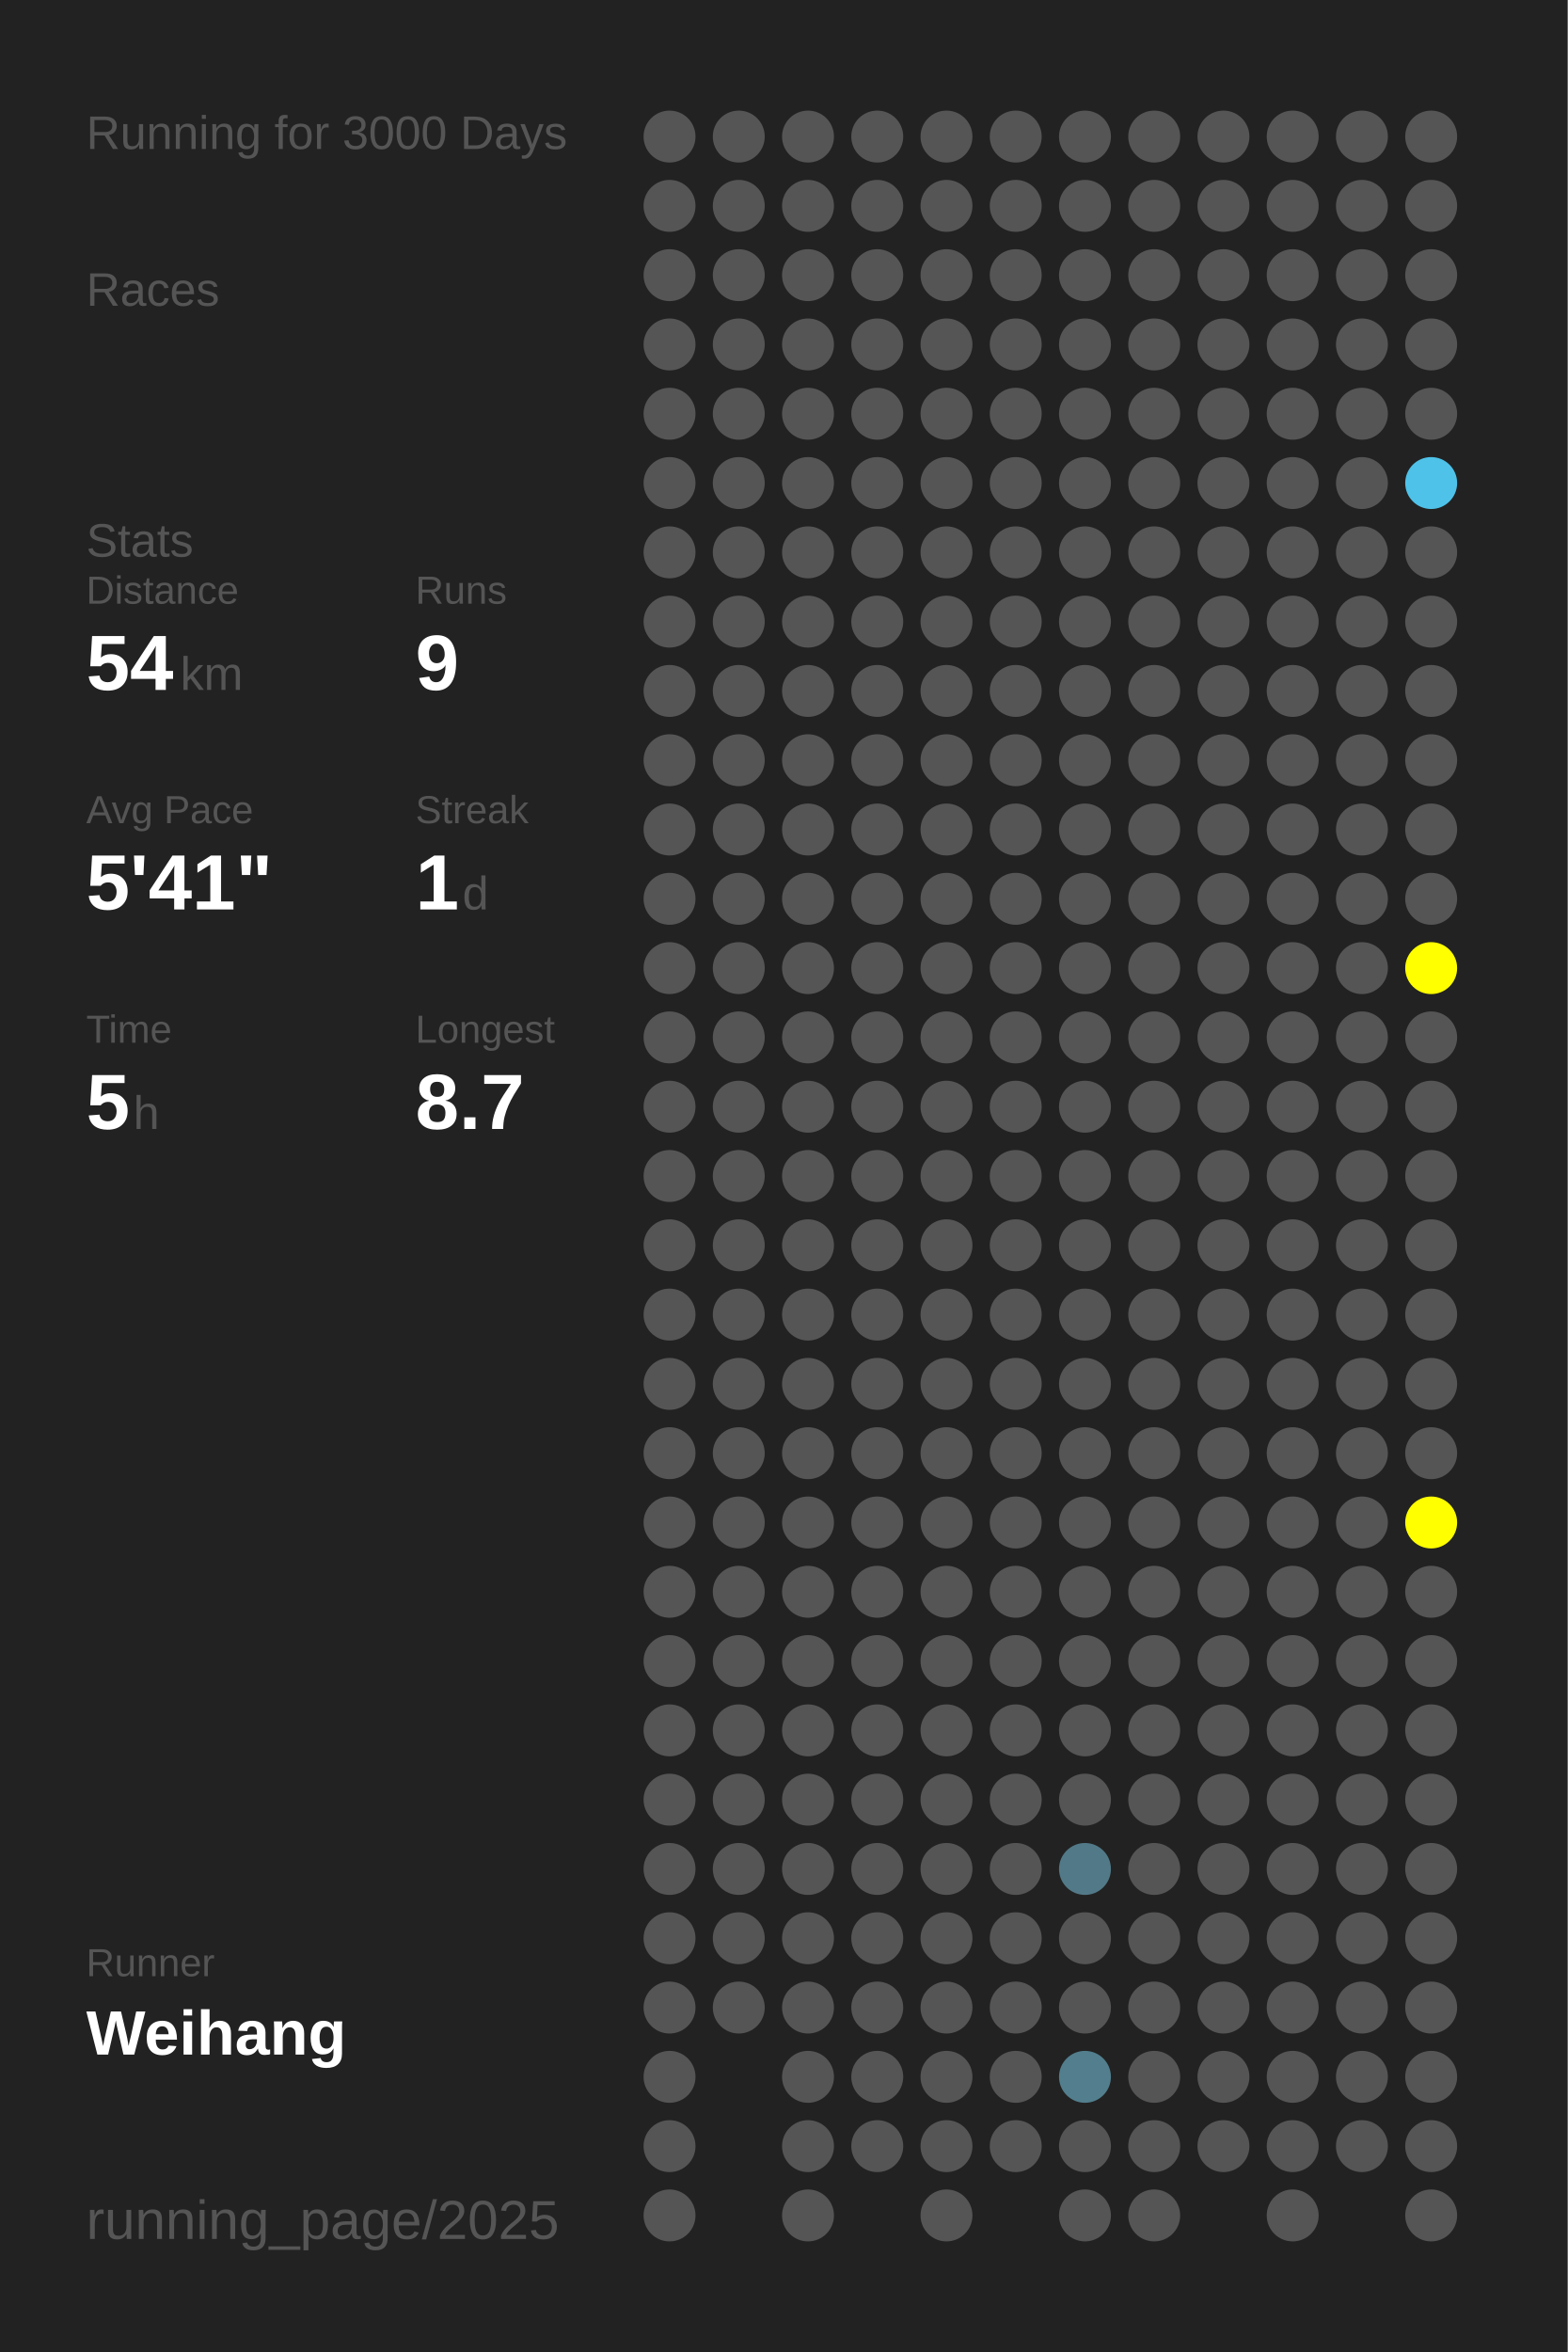
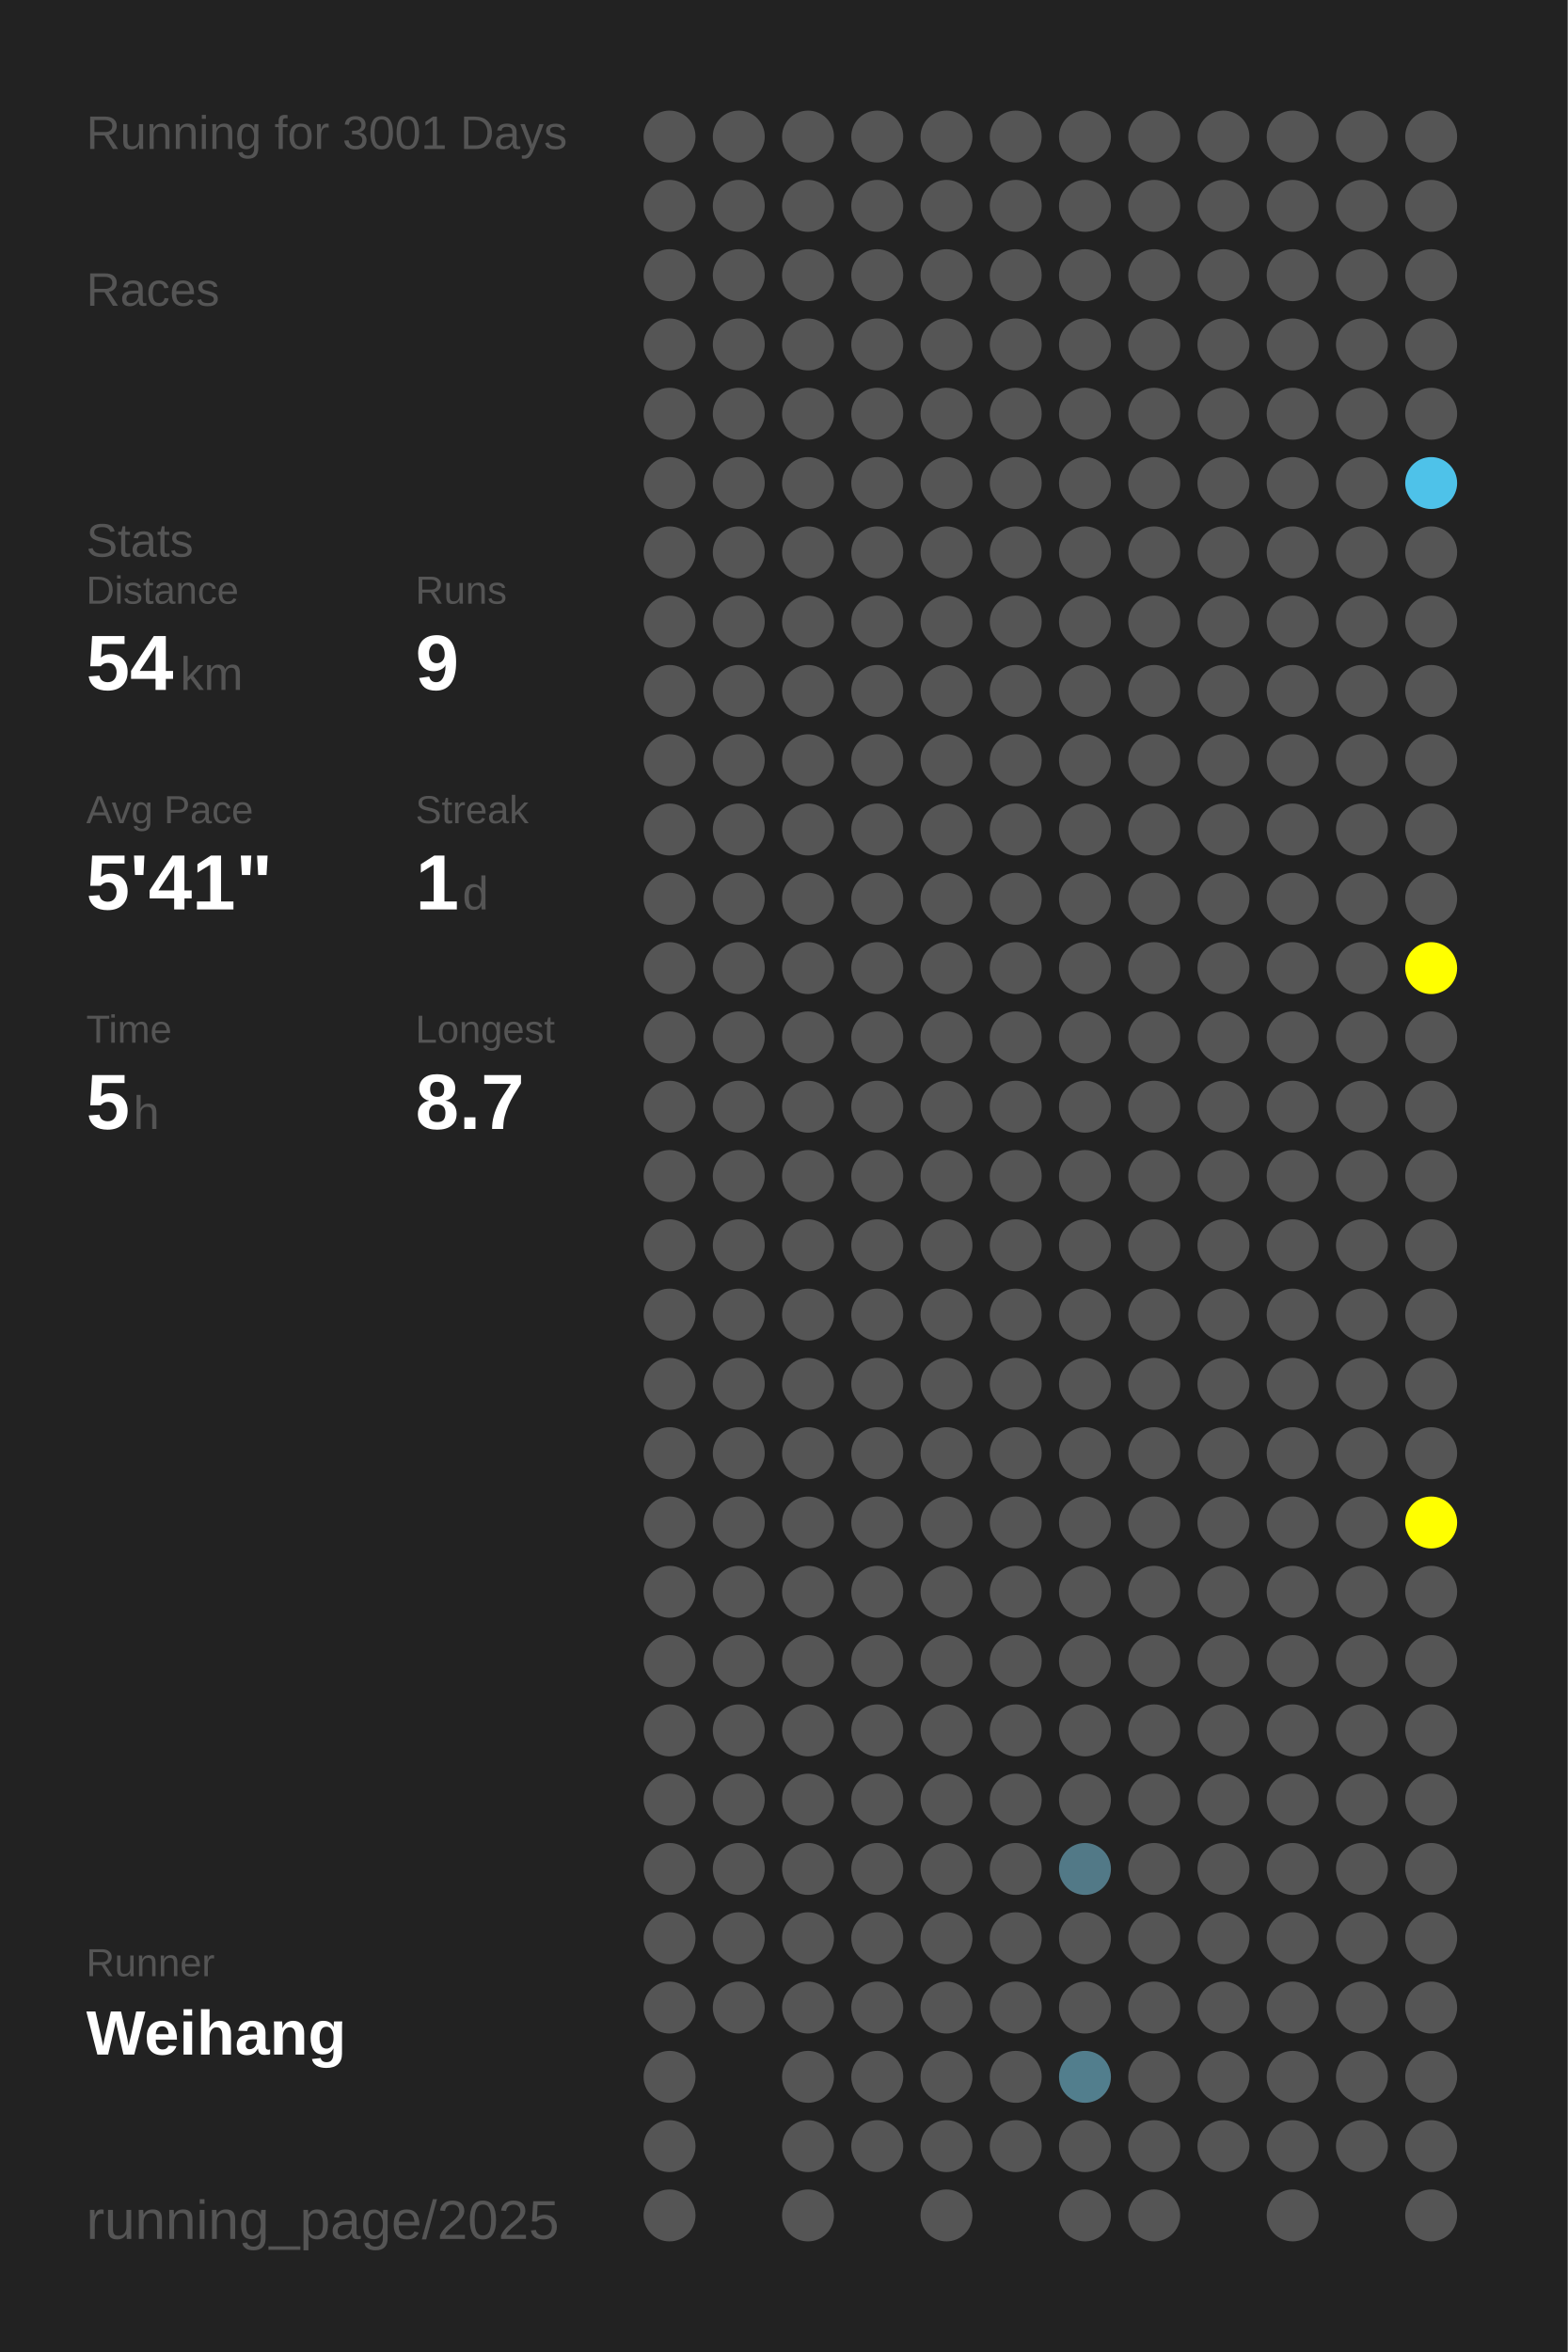
<svg xmlns="http://www.w3.org/2000/svg" baseProfile="full" height="300mm" version="1.1" viewBox="0,0,200,300" width="200mm">
  <defs />
  <rect fill="#222222" height="300" width="200" x="0" y="0" />
-   <text fill="#555555" style="font-size:6px; font-family:Arial;" x="11" y="19">Running for 3000 Days</text>
+   <text fill="#555555" style="font-size:6px; font-family:Arial;" x="11" y="19">Running for 3001 Days</text>
  <text fill="#555555" style="font-size:6px; font-family:Arial;" x="11" y="39">Races</text>
  <text fill="#555555" style="font-size:6px; font-family:Arial;" x="11" y="71">Stats</text>
  <text fill="#555555" style="font-size:5px; font-family:Arial;" x="11" y="77">Distance</text>
  <text fill="#FFFFFF" style="font-size:10px; font-family:Arial; font-weight:bold;" x="11" y="88">54</text>
  <text fill="#555555" style="font-size:6px; font-family:Arial;" x="23" y="88">km</text>
  <text fill="#555555" style="font-size:5px; font-family:Arial;" x="53" y="77">Runs</text>
  <text fill="#FFFFFF" style="font-size:10px; font-family:Arial; font-weight:bold;" x="53" y="88">9</text>
  <text fill="#555555" style="font-size:5px; font-family:Arial;" x="11" y="105">Avg Pace</text>
  <text fill="#FFFFFF" style="font-size:10px; font-family:Arial; font-weight:bold;" x="11" y="116">5'41"</text>
  <text fill="#555555" style="font-size:5px; font-family:Arial;" x="53" y="105">Streak</text>
  <text fill="#FFFFFF" style="font-size:10px; font-family:Arial; font-weight:bold;" x="53" y="116">1</text>
  <text fill="#555555" style="font-size:6px; font-family:Arial;" x="59" y="116">d</text>
  <text fill="#555555" style="font-size:5px; font-family:Arial;" x="11" y="133">Time</text>
  <text fill="#FFFFFF" style="font-size:10px; font-family:Arial; font-weight:bold;" x="11" y="144">5</text>
  <text fill="#555555" style="font-size:6px; font-family:Arial;" x="17" y="144">h</text>
  <text fill="#555555" style="font-size:5px; font-family:Arial;" x="53" y="133">Longest</text>
  <text fill="#FFFFFF" style="font-size:10px; font-family:Arial; font-weight:bold;" x="53" y="144">8.7</text>
  <text fill="#555555" style="font-size:5px; font-family:Arial;" x="11" y="252.065">Runner</text>
  <text fill="#FFFFFF" style="font-size:8px; font-family:Arial; font-weight:bold;" x="11" y="262.065">Weihang</text>
  <text fill="#555555" style="font-size:7px; font-family:Arial;" x="11" y="285.581">running_page/2025</text>
  <circle cx="85.417" cy="17.419" fill="#555555" r="3.312" />
  <circle cx="85.417" cy="26.258" fill="#555555" r="3.312" />
  <circle cx="85.417" cy="35.097" fill="#555555" r="3.312" />
  <circle cx="85.417" cy="43.935" fill="#555555" r="3.312" />
  <circle cx="85.417" cy="52.774" fill="#555555" r="3.312" />
  <circle cx="85.417" cy="61.613" fill="#555555" r="3.312" />
  <circle cx="85.417" cy="70.452" fill="#555555" r="3.312" />
  <circle cx="85.417" cy="79.29" fill="#555555" r="3.312" />
  <circle cx="85.417" cy="88.129" fill="#555555" r="3.312" />
  <circle cx="85.417" cy="96.968" fill="#555555" r="3.312" />
  <circle cx="85.417" cy="105.806" fill="#555555" r="3.312" />
  <circle cx="85.417" cy="114.645" fill="#555555" r="3.312" />
  <circle cx="85.417" cy="123.484" fill="#555555" r="3.312" />
  <circle cx="85.417" cy="132.323" fill="#555555" r="3.312" />
  <circle cx="85.417" cy="141.161" fill="#555555" r="3.312" />
  <circle cx="85.417" cy="150" fill="#555555" r="3.312" />
  <circle cx="85.417" cy="158.839" fill="#555555" r="3.312" />
  <circle cx="85.417" cy="167.677" fill="#555555" r="3.312" />
  <circle cx="85.417" cy="176.516" fill="#555555" r="3.312" />
  <circle cx="85.417" cy="185.355" fill="#555555" r="3.312" />
  <circle cx="85.417" cy="194.194" fill="#555555" r="3.312" />
  <circle cx="85.417" cy="203.032" fill="#555555" r="3.312" />
  <circle cx="85.417" cy="211.871" fill="#555555" r="3.312" />
  <circle cx="85.417" cy="220.71" fill="#555555" r="3.312" />
  <circle cx="85.417" cy="229.548" fill="#555555" r="3.312" />
  <circle cx="85.417" cy="238.387" fill="#555555" r="3.312" />
  <circle cx="85.417" cy="247.226" fill="#555555" r="3.312" />
  <circle cx="85.417" cy="256.065" fill="#555555" r="3.312" />
  <circle cx="85.417" cy="264.903" fill="#555555" r="3.312" />
  <circle cx="85.417" cy="273.742" fill="#555555" r="3.312" />
  <circle cx="85.417" cy="282.581" fill="#555555" r="3.312" />
  <circle cx="94.25" cy="17.419" fill="#555555" r="3.312" />
  <circle cx="94.25" cy="26.258" fill="#555555" r="3.312" />
  <circle cx="94.25" cy="35.097" fill="#555555" r="3.312" />
  <circle cx="94.25" cy="43.935" fill="#555555" r="3.312" />
  <circle cx="94.25" cy="52.774" fill="#555555" r="3.312" />
  <circle cx="94.25" cy="61.613" fill="#555555" r="3.312" />
  <circle cx="94.25" cy="70.452" fill="#555555" r="3.312" />
  <circle cx="94.25" cy="79.29" fill="#555555" r="3.312" />
  <circle cx="94.25" cy="88.129" fill="#555555" r="3.312" />
  <circle cx="94.25" cy="96.968" fill="#555555" r="3.312" />
  <circle cx="94.25" cy="105.806" fill="#555555" r="3.312" />
  <circle cx="94.25" cy="114.645" fill="#555555" r="3.312" />
  <circle cx="94.25" cy="123.484" fill="#555555" r="3.312" />
  <circle cx="94.25" cy="132.323" fill="#555555" r="3.312" />
  <circle cx="94.25" cy="141.161" fill="#555555" r="3.312" />
  <circle cx="94.25" cy="150" fill="#555555" r="3.312" />
  <circle cx="94.25" cy="158.839" fill="#555555" r="3.312" />
  <circle cx="94.25" cy="167.677" fill="#555555" r="3.312" />
  <circle cx="94.25" cy="176.516" fill="#555555" r="3.312" />
  <circle cx="94.25" cy="185.355" fill="#555555" r="3.312" />
  <circle cx="94.25" cy="194.194" fill="#555555" r="3.312" />
  <circle cx="94.25" cy="203.032" fill="#555555" r="3.312" />
  <circle cx="94.25" cy="211.871" fill="#555555" r="3.312" />
  <circle cx="94.25" cy="220.71" fill="#555555" r="3.312" />
  <circle cx="94.25" cy="229.548" fill="#555555" r="3.312" />
  <circle cx="94.25" cy="238.387" fill="#555555" r="3.312" />
  <circle cx="94.25" cy="247.226" fill="#555555" r="3.312" />
  <circle cx="94.25" cy="256.065" fill="#555555" r="3.312" />
  <circle cx="103.083" cy="17.419" fill="#555555" r="3.312" />
  <circle cx="103.083" cy="26.258" fill="#555555" r="3.312" />
  <circle cx="103.083" cy="35.097" fill="#555555" r="3.312" />
  <circle cx="103.083" cy="43.935" fill="#555555" r="3.312" />
  <circle cx="103.083" cy="52.774" fill="#555555" r="3.312" />
  <circle cx="103.083" cy="61.613" fill="#555555" r="3.312" />
  <circle cx="103.083" cy="70.452" fill="#555555" r="3.312" />
  <circle cx="103.083" cy="79.29" fill="#555555" r="3.312" />
  <circle cx="103.083" cy="88.129" fill="#555555" r="3.312" />
  <circle cx="103.083" cy="96.968" fill="#555555" r="3.312" />
  <circle cx="103.083" cy="105.806" fill="#555555" r="3.312" />
  <circle cx="103.083" cy="114.645" fill="#555555" r="3.312" />
  <circle cx="103.083" cy="123.484" fill="#555555" r="3.312" />
  <circle cx="103.083" cy="132.323" fill="#555555" r="3.312" />
  <circle cx="103.083" cy="141.161" fill="#555555" r="3.312" />
  <circle cx="103.083" cy="150" fill="#555555" r="3.312" />
  <circle cx="103.083" cy="158.839" fill="#555555" r="3.312" />
  <circle cx="103.083" cy="167.677" fill="#555555" r="3.312" />
  <circle cx="103.083" cy="176.516" fill="#555555" r="3.312" />
  <circle cx="103.083" cy="185.355" fill="#555555" r="3.312" />
  <circle cx="103.083" cy="194.194" fill="#555555" r="3.312" />
  <circle cx="103.083" cy="203.032" fill="#555555" r="3.312" />
  <circle cx="103.083" cy="211.871" fill="#555555" r="3.312" />
  <circle cx="103.083" cy="220.71" fill="#555555" r="3.312" />
  <circle cx="103.083" cy="229.548" fill="#555555" r="3.312" />
  <circle cx="103.083" cy="238.387" fill="#555555" r="3.312" />
  <circle cx="103.083" cy="247.226" fill="#555555" r="3.312" />
  <circle cx="103.083" cy="256.065" fill="#555555" r="3.312" />
  <circle cx="103.083" cy="264.903" fill="#555555" r="3.312" />
  <circle cx="103.083" cy="273.742" fill="#555555" r="3.312" />
  <circle cx="103.083" cy="282.581" fill="#555555" r="3.312" />
  <circle cx="111.917" cy="17.419" fill="#555555" r="3.312" />
  <circle cx="111.917" cy="26.258" fill="#555555" r="3.312" />
  <circle cx="111.917" cy="35.097" fill="#555555" r="3.312" />
  <circle cx="111.917" cy="43.935" fill="#555555" r="3.312" />
  <circle cx="111.917" cy="52.774" fill="#555555" r="3.312" />
  <circle cx="111.917" cy="61.613" fill="#555555" r="3.312" />
  <circle cx="111.917" cy="70.452" fill="#555555" r="3.312" />
  <circle cx="111.917" cy="79.29" fill="#555555" r="3.312" />
  <circle cx="111.917" cy="88.129" fill="#555555" r="3.312" />
  <circle cx="111.917" cy="96.968" fill="#555555" r="3.312" />
  <circle cx="111.917" cy="105.806" fill="#555555" r="3.312" />
  <circle cx="111.917" cy="114.645" fill="#555555" r="3.312" />
  <circle cx="111.917" cy="123.484" fill="#555555" r="3.312" />
  <circle cx="111.917" cy="132.323" fill="#555555" r="3.312" />
  <circle cx="111.917" cy="141.161" fill="#555555" r="3.312" />
  <circle cx="111.917" cy="150" fill="#555555" r="3.312" />
  <circle cx="111.917" cy="158.839" fill="#555555" r="3.312" />
  <circle cx="111.917" cy="167.677" fill="#555555" r="3.312" />
  <circle cx="111.917" cy="176.516" fill="#555555" r="3.312" />
  <circle cx="111.917" cy="185.355" fill="#555555" r="3.312" />
  <circle cx="111.917" cy="194.194" fill="#555555" r="3.312" />
  <circle cx="111.917" cy="203.032" fill="#555555" r="3.312" />
  <circle cx="111.917" cy="211.871" fill="#555555" r="3.312" />
  <circle cx="111.917" cy="220.71" fill="#555555" r="3.312" />
  <circle cx="111.917" cy="229.548" fill="#555555" r="3.312" />
  <circle cx="111.917" cy="238.387" fill="#555555" r="3.312" />
  <circle cx="111.917" cy="247.226" fill="#555555" r="3.312" />
  <circle cx="111.917" cy="256.065" fill="#555555" r="3.312" />
  <circle cx="111.917" cy="264.903" fill="#555555" r="3.312" />
  <circle cx="111.917" cy="273.742" fill="#555555" r="3.312" />
  <circle cx="120.75" cy="17.419" fill="#555555" r="3.312" />
  <circle cx="120.75" cy="26.258" fill="#555555" r="3.312" />
  <circle cx="120.75" cy="35.097" fill="#555555" r="3.312" />
  <circle cx="120.75" cy="43.935" fill="#555555" r="3.312" />
  <circle cx="120.75" cy="52.774" fill="#555555" r="3.312" />
  <circle cx="120.75" cy="61.613" fill="#555555" r="3.312" />
  <circle cx="120.75" cy="70.452" fill="#555555" r="3.312" />
  <circle cx="120.75" cy="79.29" fill="#555555" r="3.312" />
  <circle cx="120.75" cy="88.129" fill="#555555" r="3.312" />
  <circle cx="120.75" cy="96.968" fill="#555555" r="3.312" />
  <circle cx="120.75" cy="105.806" fill="#555555" r="3.312" />
  <circle cx="120.75" cy="114.645" fill="#555555" r="3.312" />
  <circle cx="120.75" cy="123.484" fill="#555555" r="3.312" />
  <circle cx="120.75" cy="132.323" fill="#555555" r="3.312" />
  <circle cx="120.75" cy="141.161" fill="#555555" r="3.312" />
  <circle cx="120.75" cy="150" fill="#555555" r="3.312" />
  <circle cx="120.75" cy="158.839" fill="#555555" r="3.312" />
  <circle cx="120.75" cy="167.677" fill="#555555" r="3.312" />
  <circle cx="120.75" cy="176.516" fill="#555555" r="3.312" />
  <circle cx="120.75" cy="185.355" fill="#555555" r="3.312" />
  <circle cx="120.75" cy="194.194" fill="#555555" r="3.312" />
  <circle cx="120.75" cy="203.032" fill="#555555" r="3.312" />
  <circle cx="120.75" cy="211.871" fill="#555555" r="3.312" />
  <circle cx="120.75" cy="220.71" fill="#555555" r="3.312" />
  <circle cx="120.75" cy="229.548" fill="#555555" r="3.312" />
  <circle cx="120.75" cy="238.387" fill="#555555" r="3.312" />
  <circle cx="120.75" cy="247.226" fill="#555555" r="3.312" />
  <circle cx="120.75" cy="256.065" fill="#555555" r="3.312" />
  <circle cx="120.75" cy="264.903" fill="#555555" r="3.312" />
  <circle cx="120.75" cy="273.742" fill="#555555" r="3.312" />
  <circle cx="120.75" cy="282.581" fill="#555555" r="3.312" />
  <circle cx="129.583" cy="17.419" fill="#555555" r="3.312" />
  <circle cx="129.583" cy="26.258" fill="#555555" r="3.312" />
  <circle cx="129.583" cy="35.097" fill="#555555" r="3.312" />
  <circle cx="129.583" cy="43.935" fill="#555555" r="3.312" />
  <circle cx="129.583" cy="52.774" fill="#555555" r="3.312" />
  <circle cx="129.583" cy="61.613" fill="#555555" r="3.312" />
  <circle cx="129.583" cy="70.452" fill="#555555" r="3.312" />
  <circle cx="129.583" cy="79.29" fill="#555555" r="3.312" />
  <circle cx="129.583" cy="88.129" fill="#555555" r="3.312" />
  <circle cx="129.583" cy="96.968" fill="#555555" r="3.312" />
  <circle cx="129.583" cy="105.806" fill="#555555" r="3.312" />
  <circle cx="129.583" cy="114.645" fill="#555555" r="3.312" />
  <circle cx="129.583" cy="123.484" fill="#555555" r="3.312" />
  <circle cx="129.583" cy="132.323" fill="#555555" r="3.312" />
  <circle cx="129.583" cy="141.161" fill="#555555" r="3.312" />
  <circle cx="129.583" cy="150" fill="#555555" r="3.312" />
  <circle cx="129.583" cy="158.839" fill="#555555" r="3.312" />
  <circle cx="129.583" cy="167.677" fill="#555555" r="3.312" />
  <circle cx="129.583" cy="176.516" fill="#555555" r="3.312" />
  <circle cx="129.583" cy="185.355" fill="#555555" r="3.312" />
  <circle cx="129.583" cy="194.194" fill="#555555" r="3.312" />
  <circle cx="129.583" cy="203.032" fill="#555555" r="3.312" />
  <circle cx="129.583" cy="211.871" fill="#555555" r="3.312" />
  <circle cx="129.583" cy="220.71" fill="#555555" r="3.312" />
  <circle cx="129.583" cy="229.548" fill="#555555" r="3.312" />
  <circle cx="129.583" cy="238.387" fill="#555555" r="3.312" />
  <circle cx="129.583" cy="247.226" fill="#555555" r="3.312" />
  <circle cx="129.583" cy="256.065" fill="#555555" r="3.312" />
  <circle cx="129.583" cy="264.903" fill="#555555" r="3.312" />
  <circle cx="129.583" cy="273.742" fill="#555555" r="3.312" />
  <circle cx="138.417" cy="17.419" fill="#555555" r="3.312" />
  <circle cx="138.417" cy="26.258" fill="#555555" r="3.312" />
  <circle cx="138.417" cy="35.097" fill="#555555" r="3.312" />
  <circle cx="138.417" cy="43.935" fill="#555555" r="3.312" />
  <circle cx="138.417" cy="52.774" fill="#555555" r="3.312" />
  <circle cx="138.417" cy="61.613" fill="#555555" r="3.312" />
  <circle cx="138.417" cy="70.452" fill="#555555" r="3.312" />
  <circle cx="138.417" cy="79.29" fill="#555555" r="3.312" />
  <circle cx="138.417" cy="88.129" fill="#555555" r="3.312" />
  <circle cx="138.417" cy="96.968" fill="#555555" r="3.312" />
  <circle cx="138.417" cy="105.806" fill="#555555" r="3.312" />
  <circle cx="138.417" cy="114.645" fill="#555555" r="3.312" />
  <circle cx="138.417" cy="123.484" fill="#555555" r="3.312" />
  <circle cx="138.417" cy="132.323" fill="#555555" r="3.312" />
  <circle cx="138.417" cy="141.161" fill="#555555" r="3.312" />
  <circle cx="138.417" cy="150" fill="#555555" r="3.312" />
  <circle cx="138.417" cy="158.839" fill="#555555" r="3.312" />
  <circle cx="138.417" cy="167.677" fill="#555555" r="3.312" />
  <circle cx="138.417" cy="176.516" fill="#555555" r="3.312" />
  <circle cx="138.417" cy="185.355" fill="#555555" r="3.312" />
  <circle cx="138.417" cy="194.194" fill="#555555" r="3.312" />
  <circle cx="138.417" cy="203.032" fill="#555555" r="3.312" />
  <circle cx="138.417" cy="211.871" fill="#555555" r="3.312" />
  <circle cx="138.417" cy="220.71" fill="#555555" r="3.312" />
  <circle cx="138.417" cy="229.548" fill="#555555" r="3.312" />
  <circle cx="138.417" cy="238.387" fill="#527987" r="3.312" />
  <circle cx="138.417" cy="247.226" fill="#555555" r="3.312" />
  <circle cx="138.417" cy="256.065" fill="#555555" r="3.312" />
  <circle cx="138.417" cy="264.903" fill="#527e8d" r="3.312" />
  <circle cx="138.417" cy="273.742" fill="#555555" r="3.312" />
  <circle cx="138.417" cy="282.581" fill="#555555" r="3.312" />
  <circle cx="147.25" cy="17.419" fill="#555555" r="3.312" />
  <circle cx="147.25" cy="26.258" fill="#555555" r="3.312" />
  <circle cx="147.25" cy="35.097" fill="#555555" r="3.312" />
  <circle cx="147.25" cy="43.935" fill="#555555" r="3.312" />
  <circle cx="147.25" cy="52.774" fill="#555555" r="3.312" />
  <circle cx="147.25" cy="61.613" fill="#555555" r="3.312" />
  <circle cx="147.25" cy="70.452" fill="#555555" r="3.312" />
  <circle cx="147.25" cy="79.29" fill="#555555" r="3.312" />
  <circle cx="147.25" cy="88.129" fill="#555555" r="3.312" />
  <circle cx="147.25" cy="96.968" fill="#555555" r="3.312" />
  <circle cx="147.25" cy="105.806" fill="#555555" r="3.312" />
  <circle cx="147.25" cy="114.645" fill="#555555" r="3.312" />
  <circle cx="147.25" cy="123.484" fill="#555555" r="3.312" />
  <circle cx="147.25" cy="132.323" fill="#555555" r="3.312" />
  <circle cx="147.25" cy="141.161" fill="#555555" r="3.312" />
  <circle cx="147.25" cy="150" fill="#555555" r="3.312" />
  <circle cx="147.25" cy="158.839" fill="#555555" r="3.312" />
  <circle cx="147.25" cy="167.677" fill="#555555" r="3.312" />
  <circle cx="147.25" cy="176.516" fill="#555555" r="3.312" />
  <circle cx="147.25" cy="185.355" fill="#555555" r="3.312" />
  <circle cx="147.25" cy="194.194" fill="#555555" r="3.312" />
  <circle cx="147.25" cy="203.032" fill="#555555" r="3.312" />
  <circle cx="147.25" cy="211.871" fill="#555555" r="3.312" />
  <circle cx="147.25" cy="220.71" fill="#555555" r="3.312" />
  <circle cx="147.25" cy="229.548" fill="#555555" r="3.312" />
  <circle cx="147.25" cy="238.387" fill="#555555" r="3.312" />
  <circle cx="147.25" cy="247.226" fill="#555555" r="3.312" />
  <circle cx="147.25" cy="256.065" fill="#555555" r="3.312" />
  <circle cx="147.25" cy="264.903" fill="#555555" r="3.312" />
  <circle cx="147.25" cy="273.742" fill="#555555" r="3.312" />
  <circle cx="147.25" cy="282.581" fill="#555555" r="3.312" />
  <circle cx="156.083" cy="17.419" fill="#555555" r="3.312" />
  <circle cx="156.083" cy="26.258" fill="#555555" r="3.312" />
  <circle cx="156.083" cy="35.097" fill="#555555" r="3.312" />
  <circle cx="156.083" cy="43.935" fill="#555555" r="3.312" />
  <circle cx="156.083" cy="52.774" fill="#555555" r="3.312" />
  <circle cx="156.083" cy="61.613" fill="#555555" r="3.312" />
  <circle cx="156.083" cy="70.452" fill="#555555" r="3.312" />
  <circle cx="156.083" cy="79.29" fill="#555555" r="3.312" />
  <circle cx="156.083" cy="88.129" fill="#555555" r="3.312" />
  <circle cx="156.083" cy="96.968" fill="#555555" r="3.312" />
  <circle cx="156.083" cy="105.806" fill="#555555" r="3.312" />
  <circle cx="156.083" cy="114.645" fill="#555555" r="3.312" />
  <circle cx="156.083" cy="123.484" fill="#555555" r="3.312" />
  <circle cx="156.083" cy="132.323" fill="#555555" r="3.312" />
  <circle cx="156.083" cy="141.161" fill="#555555" r="3.312" />
  <circle cx="156.083" cy="150" fill="#555555" r="3.312" />
  <circle cx="156.083" cy="158.839" fill="#555555" r="3.312" />
  <circle cx="156.083" cy="167.677" fill="#555555" r="3.312" />
  <circle cx="156.083" cy="176.516" fill="#555555" r="3.312" />
  <circle cx="156.083" cy="185.355" fill="#555555" r="3.312" />
  <circle cx="156.083" cy="194.194" fill="#555555" r="3.312" />
  <circle cx="156.083" cy="203.032" fill="#555555" r="3.312" />
  <circle cx="156.083" cy="211.871" fill="#555555" r="3.312" />
  <circle cx="156.083" cy="220.71" fill="#555555" r="3.312" />
  <circle cx="156.083" cy="229.548" fill="#555555" r="3.312" />
  <circle cx="156.083" cy="238.387" fill="#555555" r="3.312" />
  <circle cx="156.083" cy="247.226" fill="#555555" r="3.312" />
  <circle cx="156.083" cy="256.065" fill="#555555" r="3.312" />
  <circle cx="156.083" cy="264.903" fill="#555555" r="3.312" />
  <circle cx="156.083" cy="273.742" fill="#555555" r="3.312" />
  <circle cx="164.917" cy="17.419" fill="#555555" r="3.312" />
  <circle cx="164.917" cy="26.258" fill="#555555" r="3.312" />
  <circle cx="164.917" cy="35.097" fill="#555555" r="3.312" />
  <circle cx="164.917" cy="43.935" fill="#555555" r="3.312" />
  <circle cx="164.917" cy="52.774" fill="#555555" r="3.312" />
  <circle cx="164.917" cy="61.613" fill="#555555" r="3.312" />
  <circle cx="164.917" cy="70.452" fill="#555555" r="3.312" />
  <circle cx="164.917" cy="79.29" fill="#555555" r="3.312" />
  <circle cx="164.917" cy="88.129" fill="#555555" r="3.312" />
  <circle cx="164.917" cy="96.968" fill="#555555" r="3.312" />
  <circle cx="164.917" cy="105.806" fill="#555555" r="3.312" />
  <circle cx="164.917" cy="114.645" fill="#555555" r="3.312" />
  <circle cx="164.917" cy="123.484" fill="#555555" r="3.312" />
  <circle cx="164.917" cy="132.323" fill="#555555" r="3.312" />
  <circle cx="164.917" cy="141.161" fill="#555555" r="3.312" />
  <circle cx="164.917" cy="150" fill="#555555" r="3.312" />
  <circle cx="164.917" cy="158.839" fill="#555555" r="3.312" />
  <circle cx="164.917" cy="167.677" fill="#555555" r="3.312" />
  <circle cx="164.917" cy="176.516" fill="#555555" r="3.312" />
  <circle cx="164.917" cy="185.355" fill="#555555" r="3.312" />
  <circle cx="164.917" cy="194.194" fill="#555555" r="3.312" />
  <circle cx="164.917" cy="203.032" fill="#555555" r="3.312" />
  <circle cx="164.917" cy="211.871" fill="#555555" r="3.312" />
  <circle cx="164.917" cy="220.71" fill="#555555" r="3.312" />
  <circle cx="164.917" cy="229.548" fill="#555555" r="3.312" />
  <circle cx="164.917" cy="238.387" fill="#555555" r="3.312" />
  <circle cx="164.917" cy="247.226" fill="#555555" r="3.312" />
  <circle cx="164.917" cy="256.065" fill="#555555" r="3.312" />
  <circle cx="164.917" cy="264.903" fill="#555555" r="3.312" />
  <circle cx="164.917" cy="273.742" fill="#555555" r="3.312" />
  <circle cx="164.917" cy="282.581" fill="#555555" r="3.312" />
  <circle cx="173.75" cy="17.419" fill="#555555" r="3.312" />
  <circle cx="173.75" cy="26.258" fill="#555555" r="3.312" />
  <circle cx="173.75" cy="35.097" fill="#555555" r="3.312" />
  <circle cx="173.75" cy="43.935" fill="#555555" r="3.312" />
  <circle cx="173.75" cy="52.774" fill="#555555" r="3.312" />
  <circle cx="173.75" cy="61.613" fill="#555555" r="3.312" />
  <circle cx="173.75" cy="70.452" fill="#555555" r="3.312" />
  <circle cx="173.75" cy="79.29" fill="#555555" r="3.312" />
  <circle cx="173.75" cy="88.129" fill="#555555" r="3.312" />
  <circle cx="173.75" cy="96.968" fill="#555555" r="3.312" />
  <circle cx="173.75" cy="105.806" fill="#555555" r="3.312" />
  <circle cx="173.75" cy="114.645" fill="#555555" r="3.312" />
  <circle cx="173.75" cy="123.484" fill="#555555" r="3.312" />
  <circle cx="173.75" cy="132.323" fill="#555555" r="3.312" />
  <circle cx="173.75" cy="141.161" fill="#555555" r="3.312" />
  <circle cx="173.75" cy="150" fill="#555555" r="3.312" />
  <circle cx="173.75" cy="158.839" fill="#555555" r="3.312" />
  <circle cx="173.75" cy="167.677" fill="#555555" r="3.312" />
  <circle cx="173.75" cy="176.516" fill="#555555" r="3.312" />
  <circle cx="173.75" cy="185.355" fill="#555555" r="3.312" />
  <circle cx="173.75" cy="194.194" fill="#555555" r="3.312" />
  <circle cx="173.75" cy="203.032" fill="#555555" r="3.312" />
  <circle cx="173.75" cy="211.871" fill="#555555" r="3.312" />
  <circle cx="173.75" cy="220.71" fill="#555555" r="3.312" />
  <circle cx="173.75" cy="229.548" fill="#555555" r="3.312" />
  <circle cx="173.75" cy="238.387" fill="#555555" r="3.312" />
  <circle cx="173.75" cy="247.226" fill="#555555" r="3.312" />
  <circle cx="173.75" cy="256.065" fill="#555555" r="3.312" />
  <circle cx="173.75" cy="264.903" fill="#555555" r="3.312" />
  <circle cx="173.75" cy="273.742" fill="#555555" r="3.312" />
  <circle cx="182.583" cy="17.419" fill="#555555" r="3.312" />
  <circle cx="182.583" cy="26.258" fill="#555555" r="3.312" />
  <circle cx="182.583" cy="35.097" fill="#555555" r="3.312" />
  <circle cx="182.583" cy="43.935" fill="#555555" r="3.312" />
  <circle cx="182.583" cy="52.774" fill="#555555" r="3.312" />
  <circle cx="182.583" cy="61.613" fill="#4ec2e9" r="3.312" />
  <circle cx="182.583" cy="70.452" fill="#555555" r="3.312" />
  <circle cx="182.583" cy="79.29" fill="#555555" r="3.312" />
  <circle cx="182.583" cy="88.129" fill="#555555" r="3.312" />
  <circle cx="182.583" cy="96.968" fill="#555555" r="3.312" />
  <circle cx="182.583" cy="105.806" fill="#555555" r="3.312" />
  <circle cx="182.583" cy="114.645" fill="#555555" r="3.312" />
  <circle cx="182.583" cy="123.484" fill="#FFFF00" r="3.312" />
  <circle cx="182.583" cy="132.323" fill="#555555" r="3.312" />
  <circle cx="182.583" cy="141.161" fill="#555555" r="3.312" />
  <circle cx="182.583" cy="150" fill="#555555" r="3.312" />
  <circle cx="182.583" cy="158.839" fill="#555555" r="3.312" />
  <circle cx="182.583" cy="167.677" fill="#555555" r="3.312" />
  <circle cx="182.583" cy="176.516" fill="#555555" r="3.312" />
  <circle cx="182.583" cy="185.355" fill="#555555" r="3.312" />
  <circle cx="182.583" cy="194.194" fill="#FFFF00" r="3.312" />
  <circle cx="182.583" cy="203.032" fill="#555555" r="3.312" />
  <circle cx="182.583" cy="211.871" fill="#555555" r="3.312" />
  <circle cx="182.583" cy="220.71" fill="#555555" r="3.312" />
  <circle cx="182.583" cy="229.548" fill="#555555" r="3.312" />
  <circle cx="182.583" cy="238.387" fill="#555555" r="3.312" />
  <circle cx="182.583" cy="247.226" fill="#555555" r="3.312" />
  <circle cx="182.583" cy="256.065" fill="#555555" r="3.312" />
  <circle cx="182.583" cy="264.903" fill="#555555" r="3.312" />
  <circle cx="182.583" cy="273.742" fill="#555555" r="3.312" />
  <circle cx="182.583" cy="282.581" fill="#555555" r="3.312" />
</svg>
